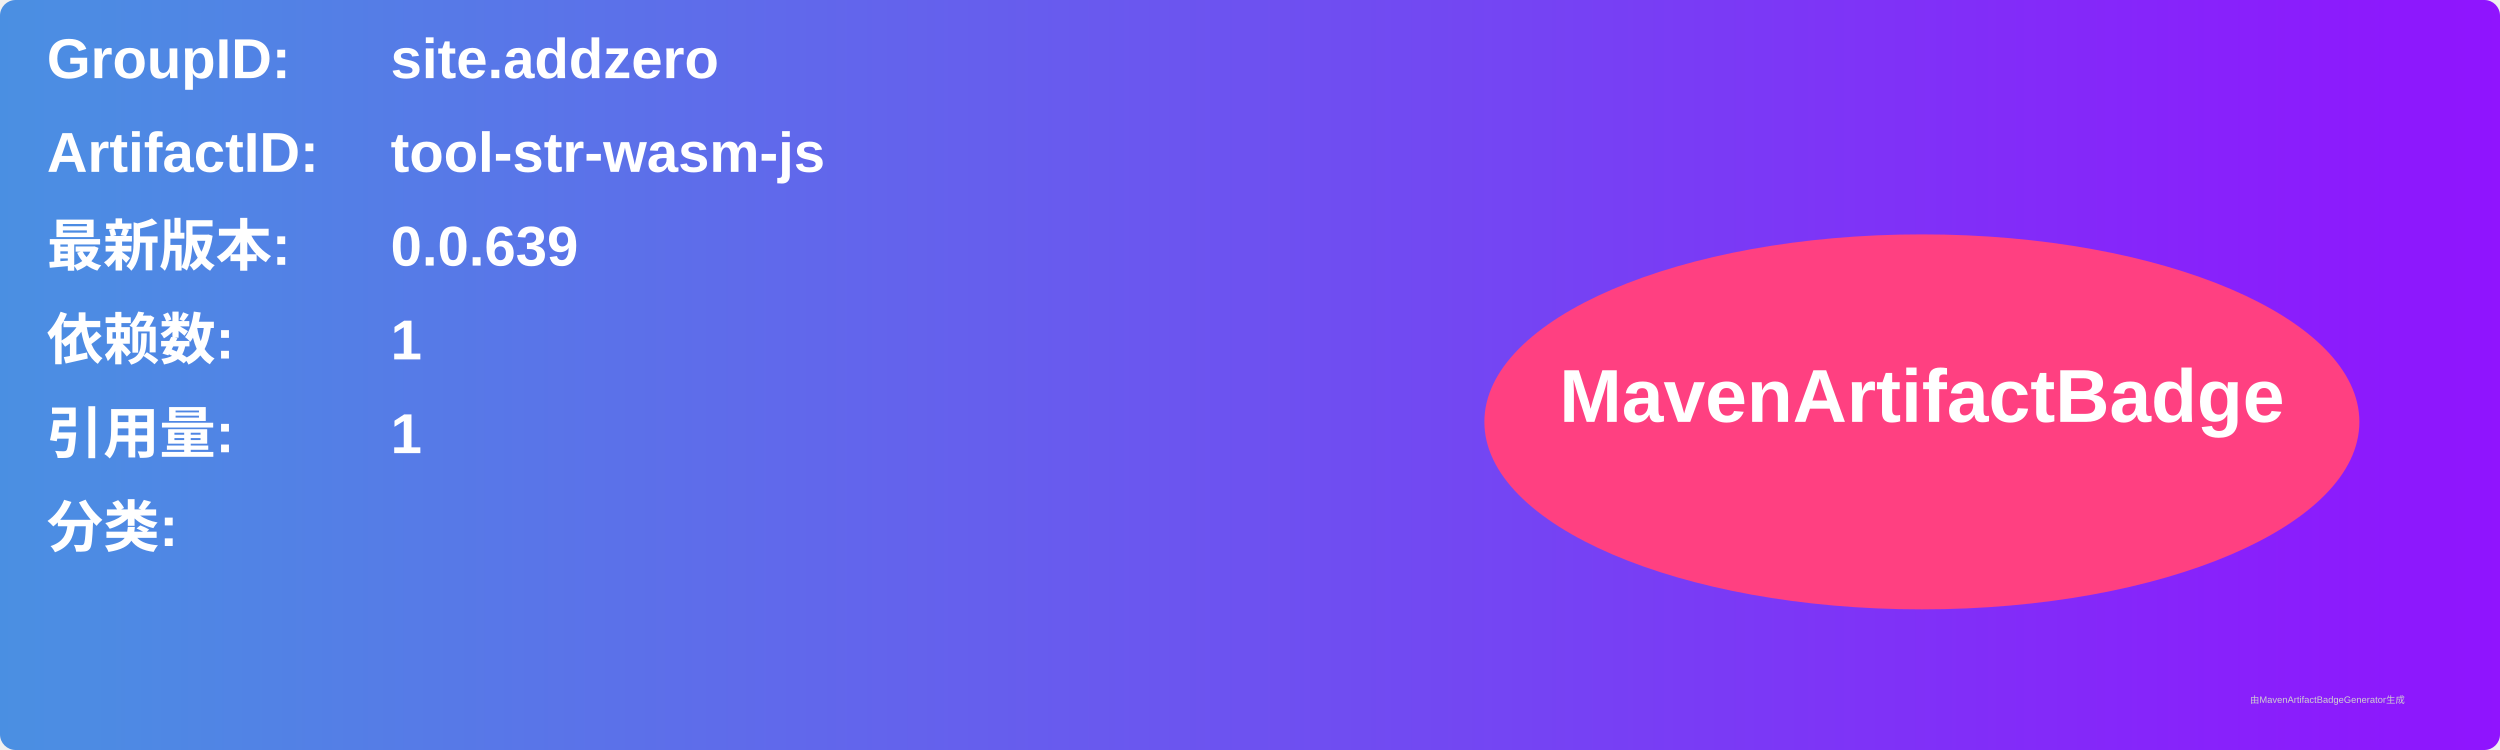
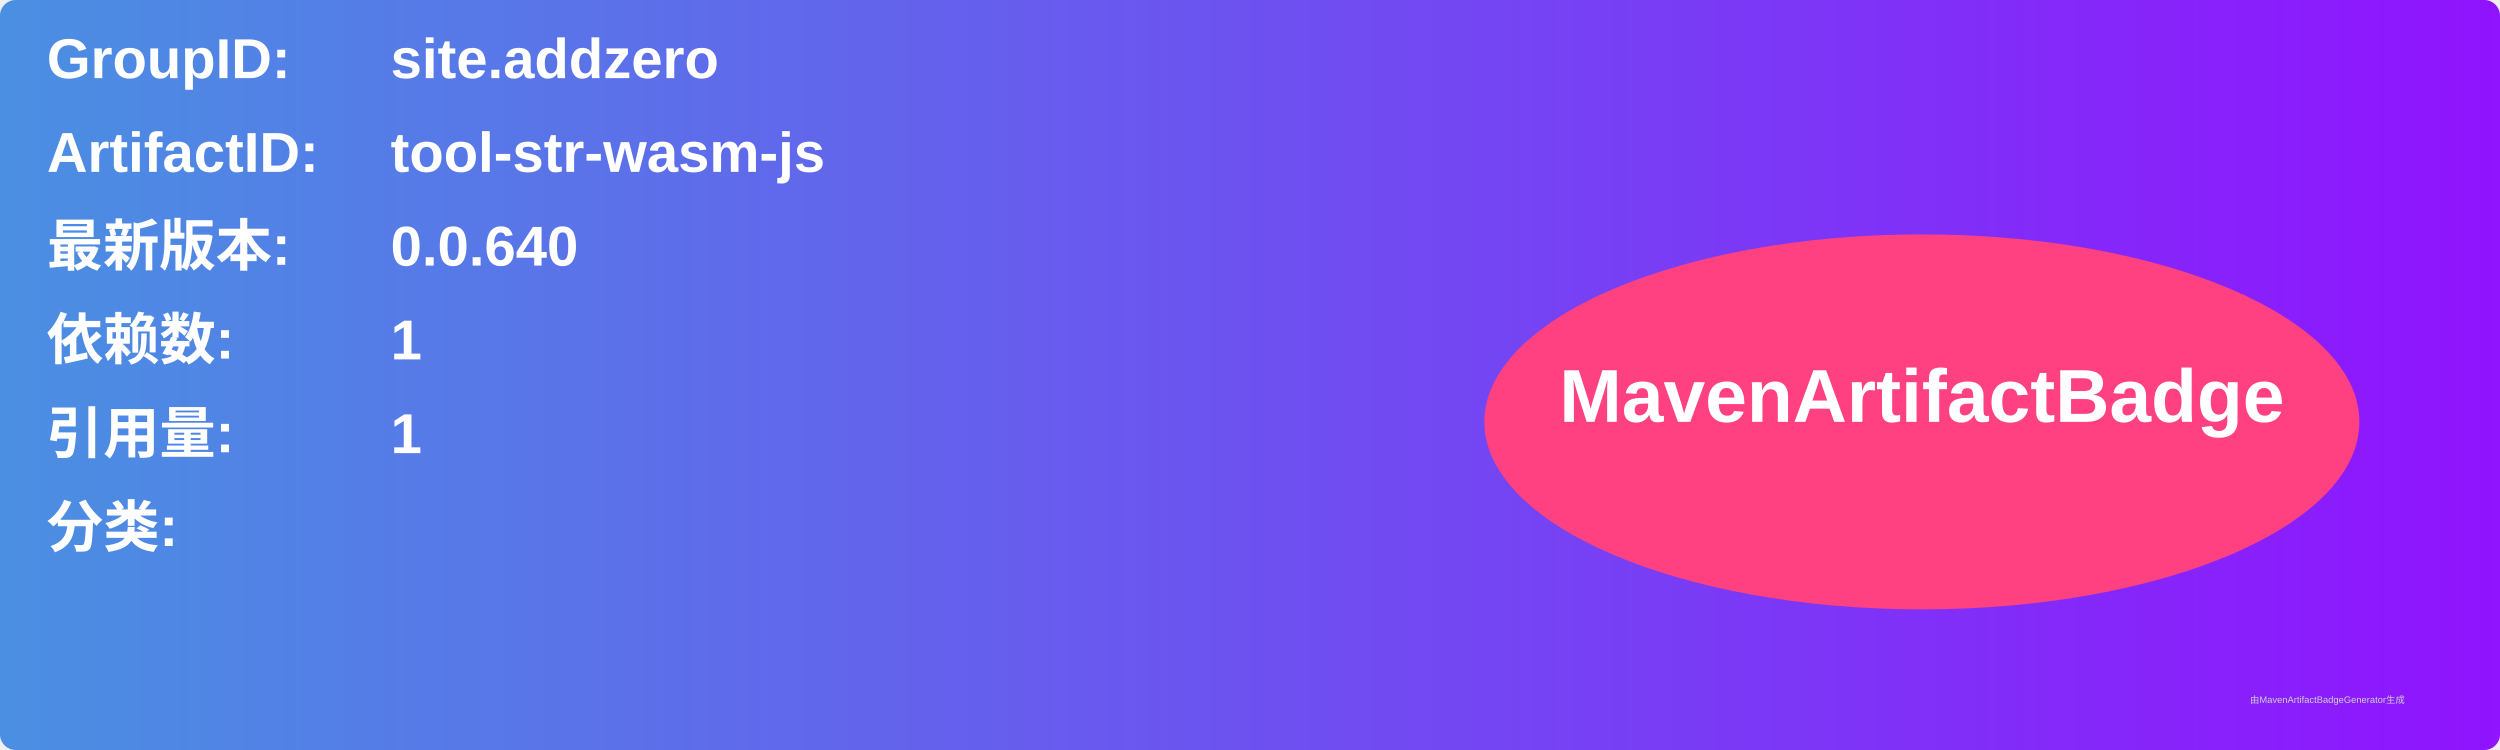
<svg xmlns="http://www.w3.org/2000/svg" width="800" height="240" viewBox="0 0 800 240">
  <linearGradient id="grad" x1="0%" y1="0%" x2="100%" y2="0%">
    <stop offset="0%" stop-color="#4a90e2" />
    <stop offset="100%" stop-color="#9013fe" />
  </linearGradient>
  <rect width="100%" height="100%" rx="5" ry="5" fill="url(#grad)" />
  <g transform="translate(15, 15)">
    <text x="0" y="10" font-family="Arial" font-size="18" fill="white" font-weight="bold" width="260">GroupID:</text>
    <text x="110" y="10" font-family="Arial" font-size="18" fill="white" font-weight="bold" width="460">site.addzero</text>
    <text x="0" y="40" font-family="Arial" font-size="18" fill="white" font-weight="bold" width="260">ArtifactID:</text>
    <text x="110" y="40" font-family="Arial" font-size="18" fill="white" font-weight="bold" width="460">tool-str-wasm-js</text>
    <text x="0" y="70" font-family="Arial" font-size="18" fill="white" font-weight="bold">最新版本:</text>
    <text x="110" y="70" font-family="Arial" font-size="18" fill="white" font-weight="bold">
-       <tspan font-weight="bold">0.0.639</tspan>
+       <tspan font-weight="bold">0.0.640</tspan>
    </text>
    <text x="0" y="100" font-family="Arial" font-size="18" fill="white" font-weight="bold">依赖数: </text>
    <text x="110" y="100" font-family="Arial" font-size="18" fill="white">
      <tspan font-weight="bold">1</tspan>
    </text>
    <text x="0" y="130" font-family="Arial" font-size="18" fill="white" font-weight="bold">引用量: </text>
    <text x="110" y="130" font-family="Arial" font-size="18" fill="white">
      <tspan font-weight="bold">1</tspan>
    </text>
    <text x="0" y="160" font-family="Arial" font-size="18" fill="white" font-weight="bold">分类:</text>
    <text x="10" y="190" font-family="Arial" font-size="10" fill="white">
      <tspan font-weight="bold" />
    </text>
    <ellipse cx="600" cy="120" rx="140" ry="60" fill="#ff4081" />
    <text x="600" y="120" text-anchor="middle" font-family="Arial" font-size="24" fill="white" font-weight="bold">MavenArtifactBadge</text>
  </g>
  <text x="720" y="225" font-family="Arial" font-size="3" fill="#d0d0d0">由MavenArtifactBadgeGenerator生成</text>
</svg>
